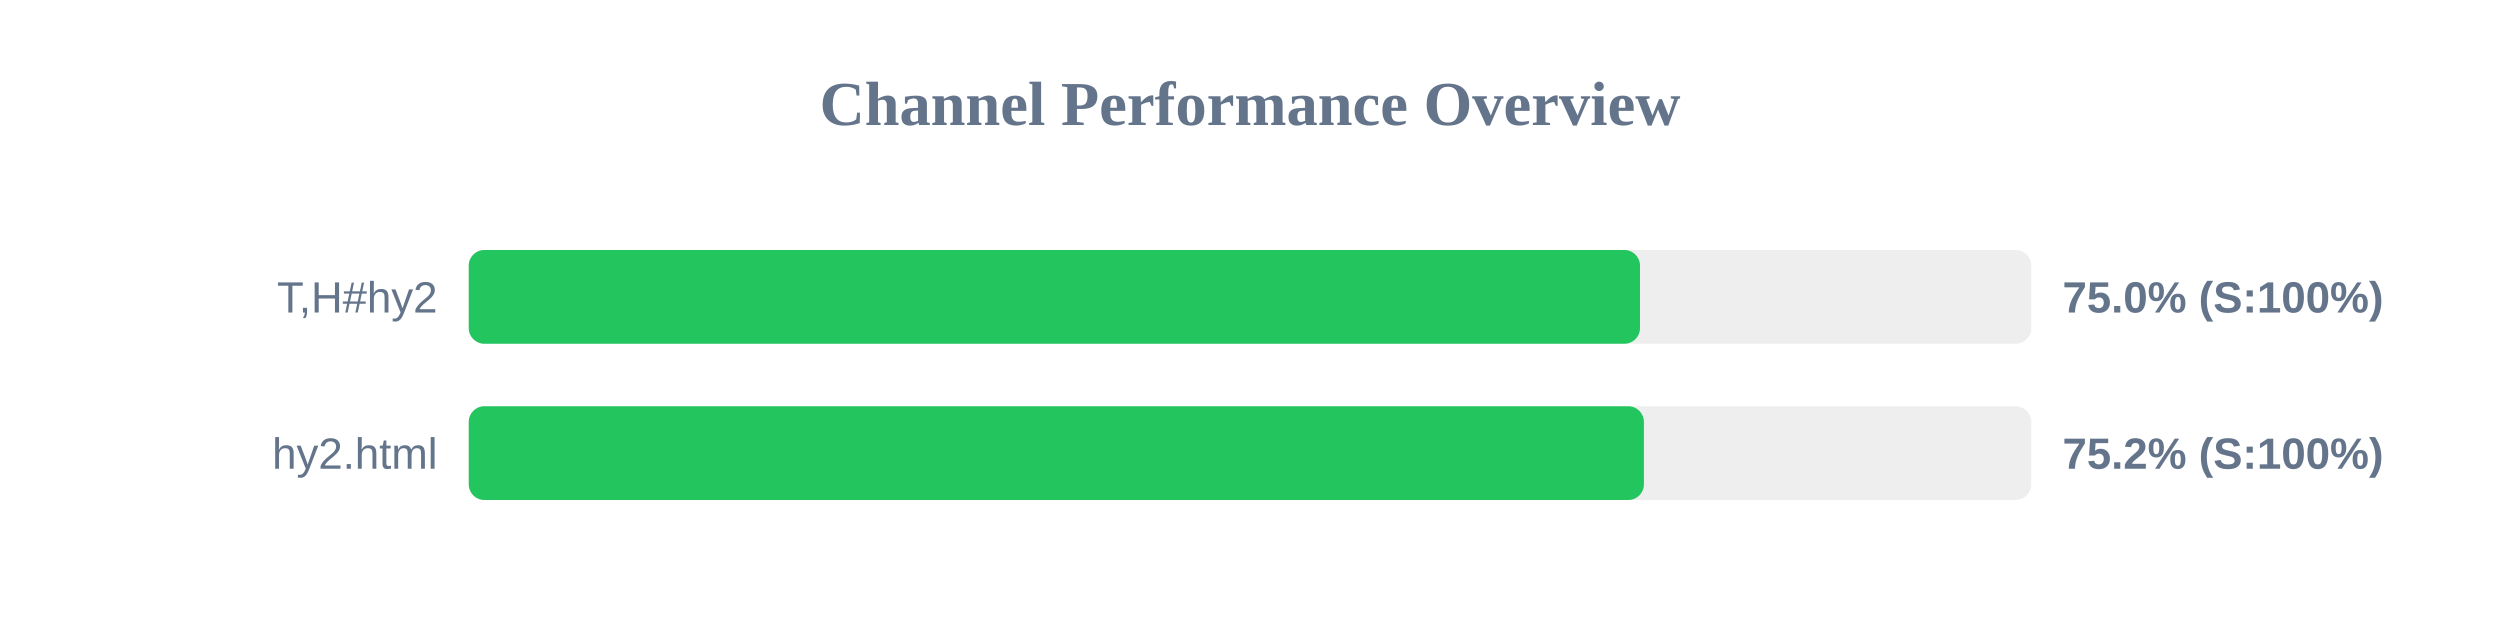
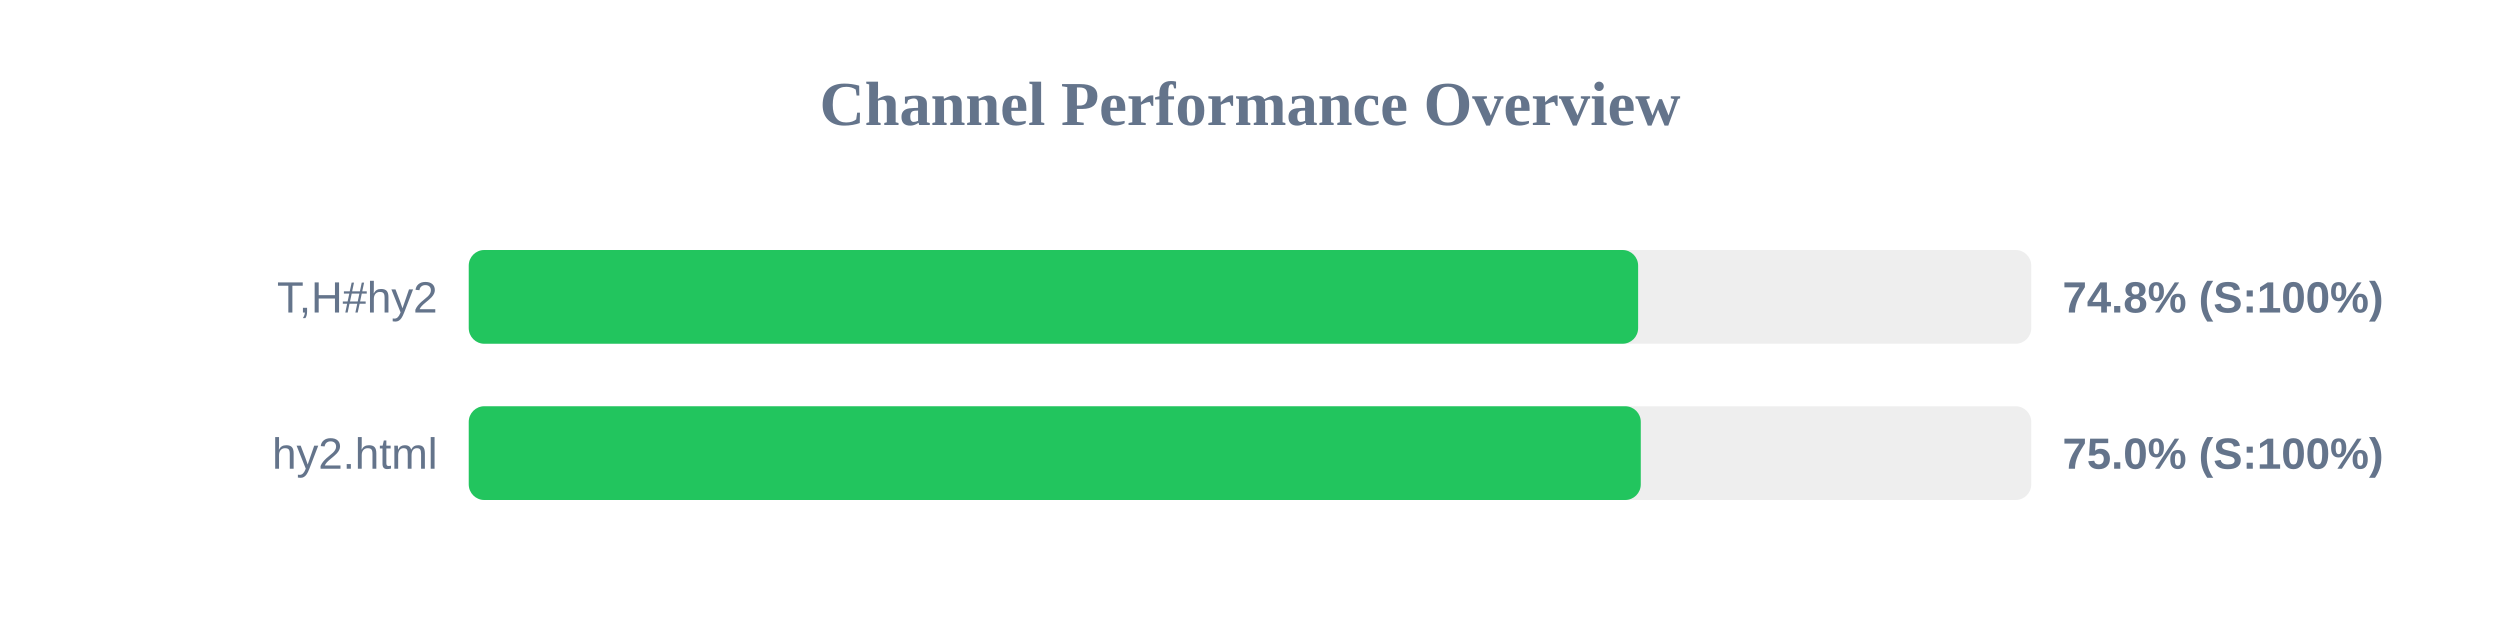
<svg xmlns="http://www.w3.org/2000/svg" width="800" height="200" version="1.1">
  <style>
        .row { font: 14px Arial; fill: #64748b; }
        .score { font: bold 14px Arial; fill: #64748b; }
    </style>
  <text x="400" y="40" text-anchor="middle" font-size="20px" font-weight="bold" fill="#64748b">Channel Performance Overview</text>
  <rect x="150" y="80" width="500" height="30" fill="#eee" rx="5" />
-   <rect x="150" y="80" width="374.8" height="30" fill="#22c55e" rx="5" />
+   <rect x="150" y="80" width="374.2" height="30" fill="#22c55e" rx="5" />
  <text x="140" y="100" text-anchor="end" class="row">T,H#hy2</text>
-   <text x="660" y="100" text-anchor="start" class="score">75.0% (S:100%)</text>
+   <text x="660" y="100" text-anchor="start" class="score">74.8% (S:100%)</text>
  <rect x="150" y="130" width="500" height="30" fill="#eee" rx="5" />
-   <rect x="150" y="130" width="376.05" height="30" fill="#22c55e" rx="5" />
+   <rect x="150" y="130" width="375.05" height="30" fill="#22c55e" rx="5" />
  <text x="140" y="150" text-anchor="end" class="row">hy2.html</text>
-   <text x="660" y="150" text-anchor="start" class="score">75.2% (S:100%)</text>
+   <text x="660" y="150" text-anchor="start" class="score">75.0% (S:100%)</text>
</svg>
